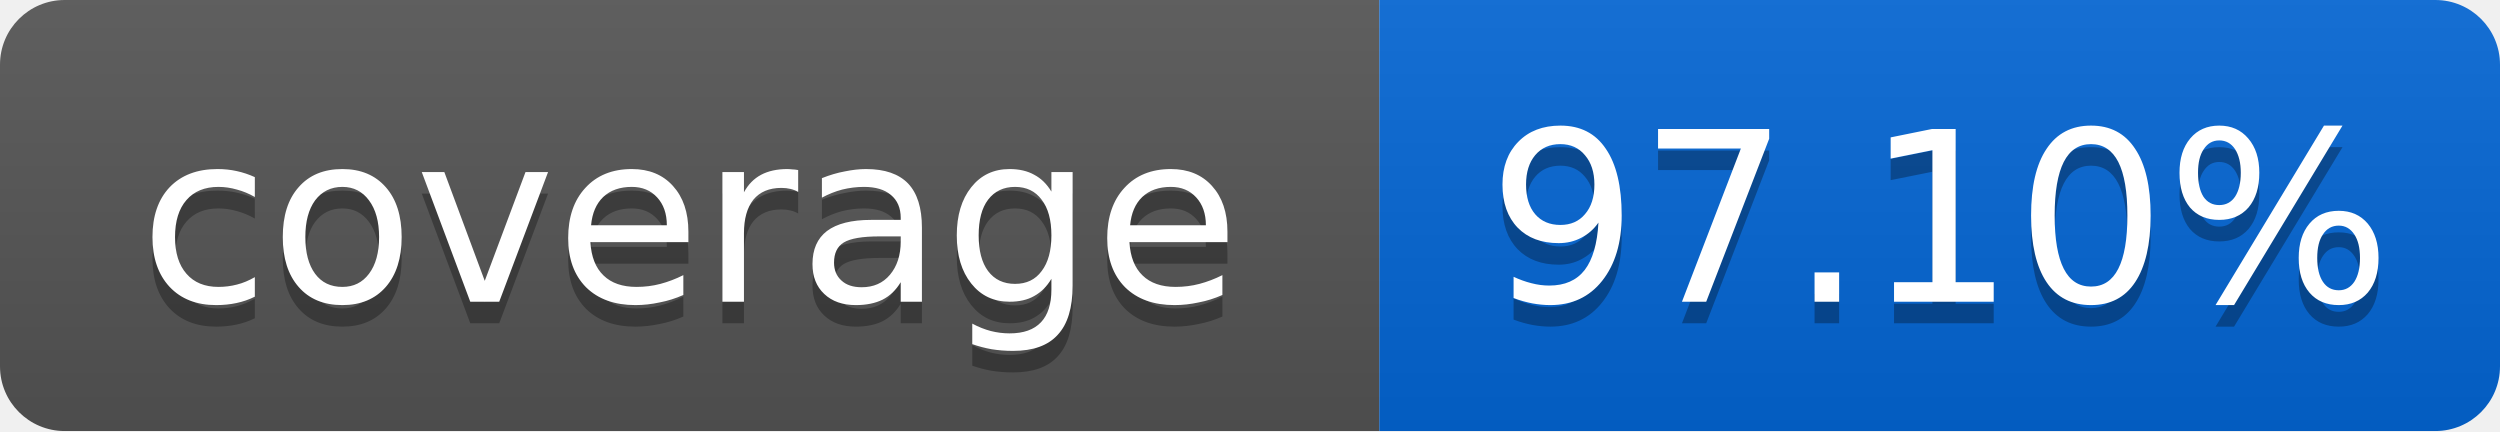
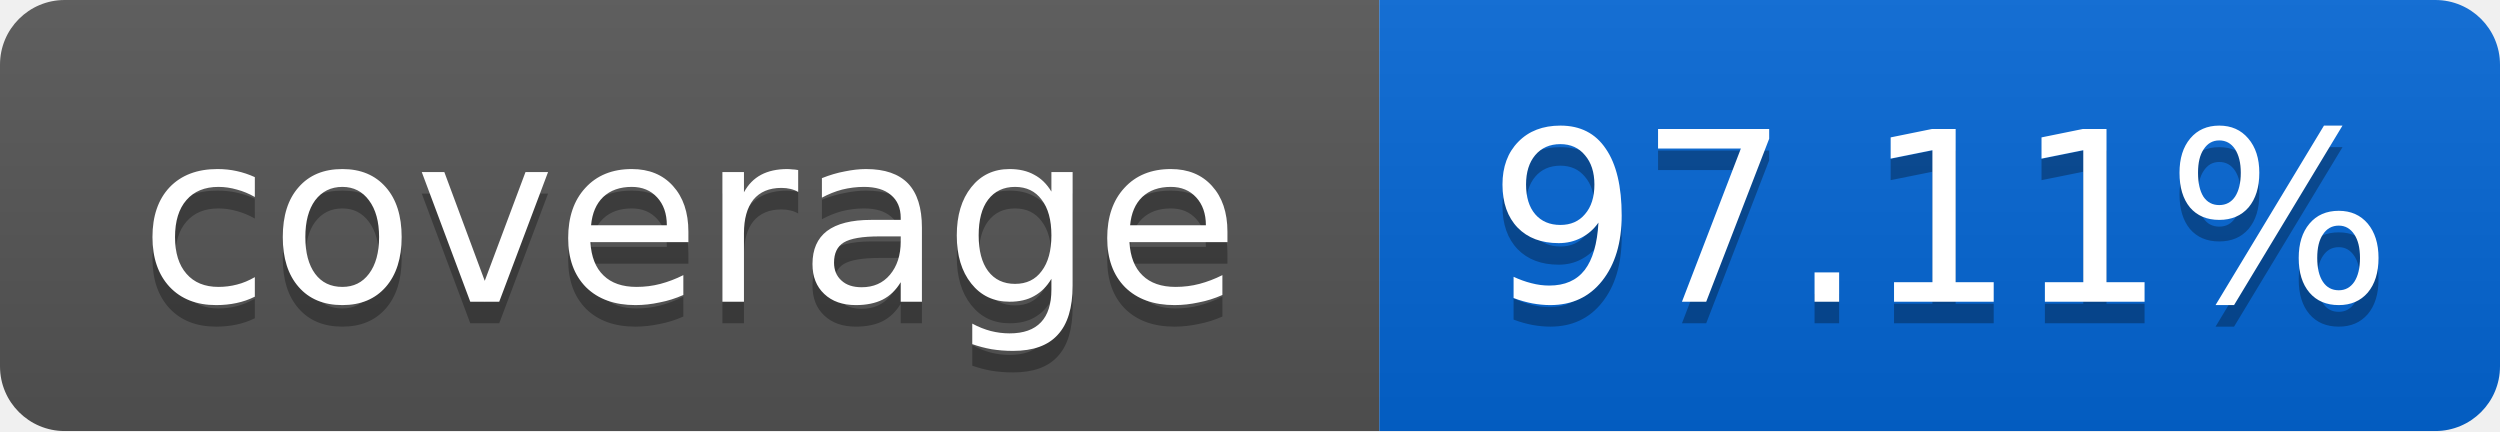
<svg xmlns="http://www.w3.org/2000/svg" width="116" height="20">
  <linearGradient id="smooth" x2="0" y2="100%">
    <stop offset="0" stop-color="#bbb" stop-opacity=".1" />
    <stop offset="1" stop-opacity=".1" />
  </linearGradient>
  <mask id="round">
    <rect width="116" height="20" rx="3" fill="#fff" />
  </mask>
  <g mask="url(#round)">
    <rect width="64" height="20" fill="#555" />
    <rect x="64" width="52" height="20" fill="#0366D6" />
    <rect width="116" height="20" fill="url(#smooth)" />
  </g>
  <g fill="#fff" text-anchor="middle" font-family="DejaVu Sans,Verdana,Geneva,sans-serif" font-size="11">
    <text x="32" y="15" fill="#010101" fill-opacity=".3">coverage</text>
    <text x="32" y="14">coverage</text>
-     <text x="90" y="15" fill="#010101" fill-opacity=".3">97.10%</text>
-     <text x="90" y="14">97.10%</text>
+     <text x="90" y="15" fill="#010101" fill-opacity=".3">97.11%</text>
+     <text x="90" y="14">97.11%</text>
  </g>
</svg>
